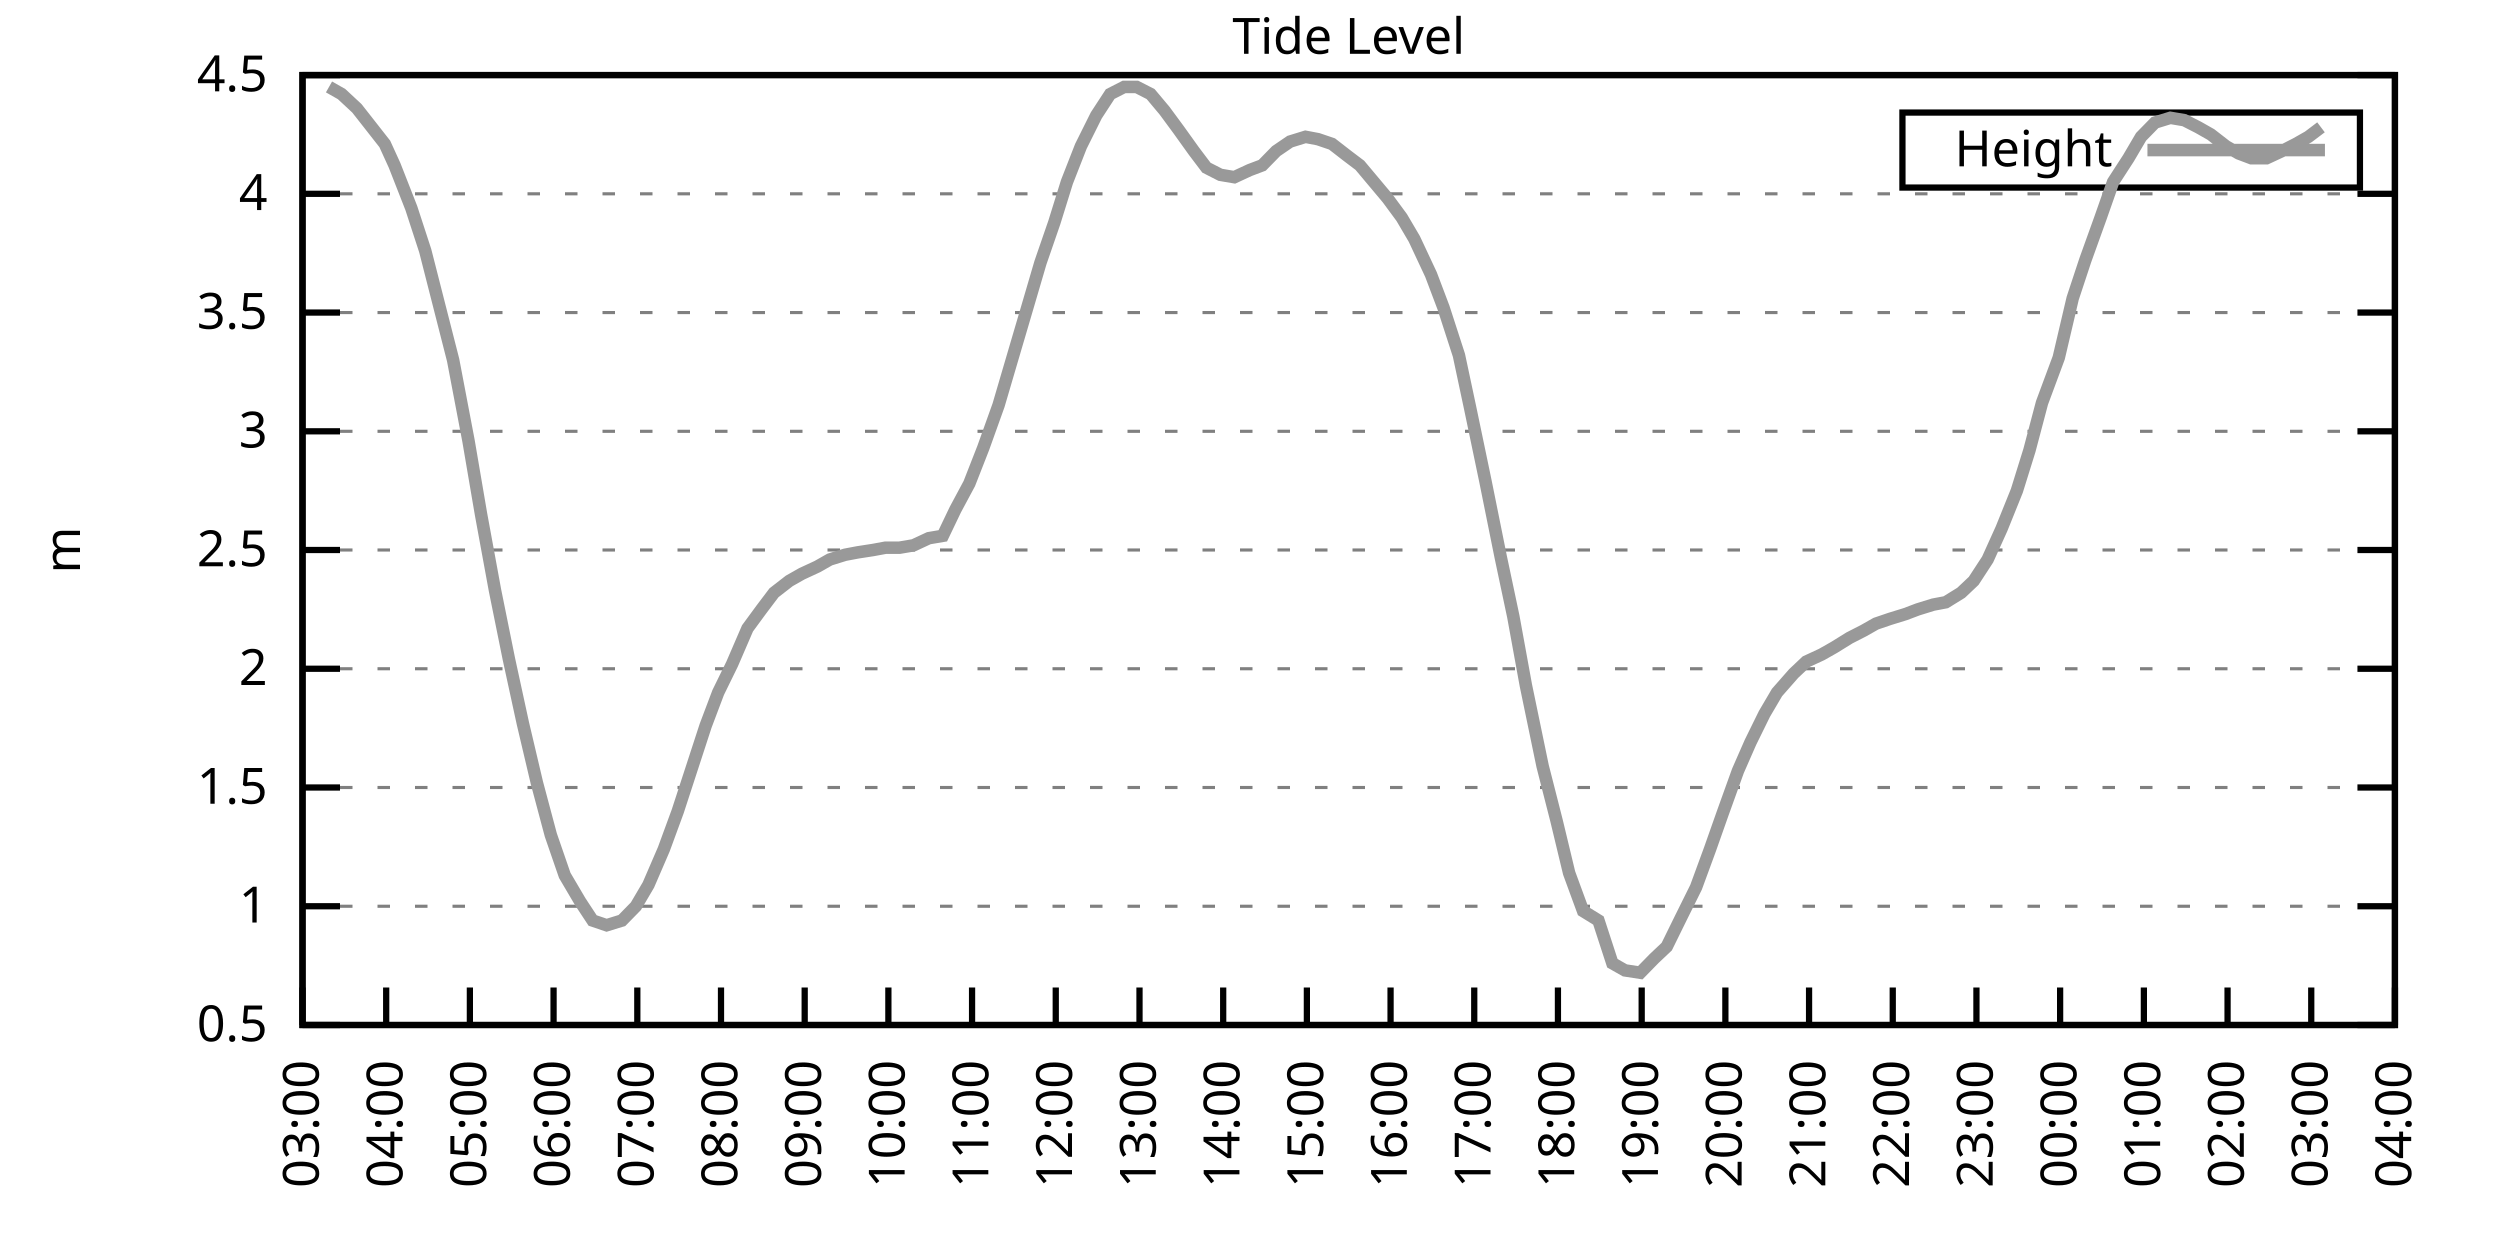
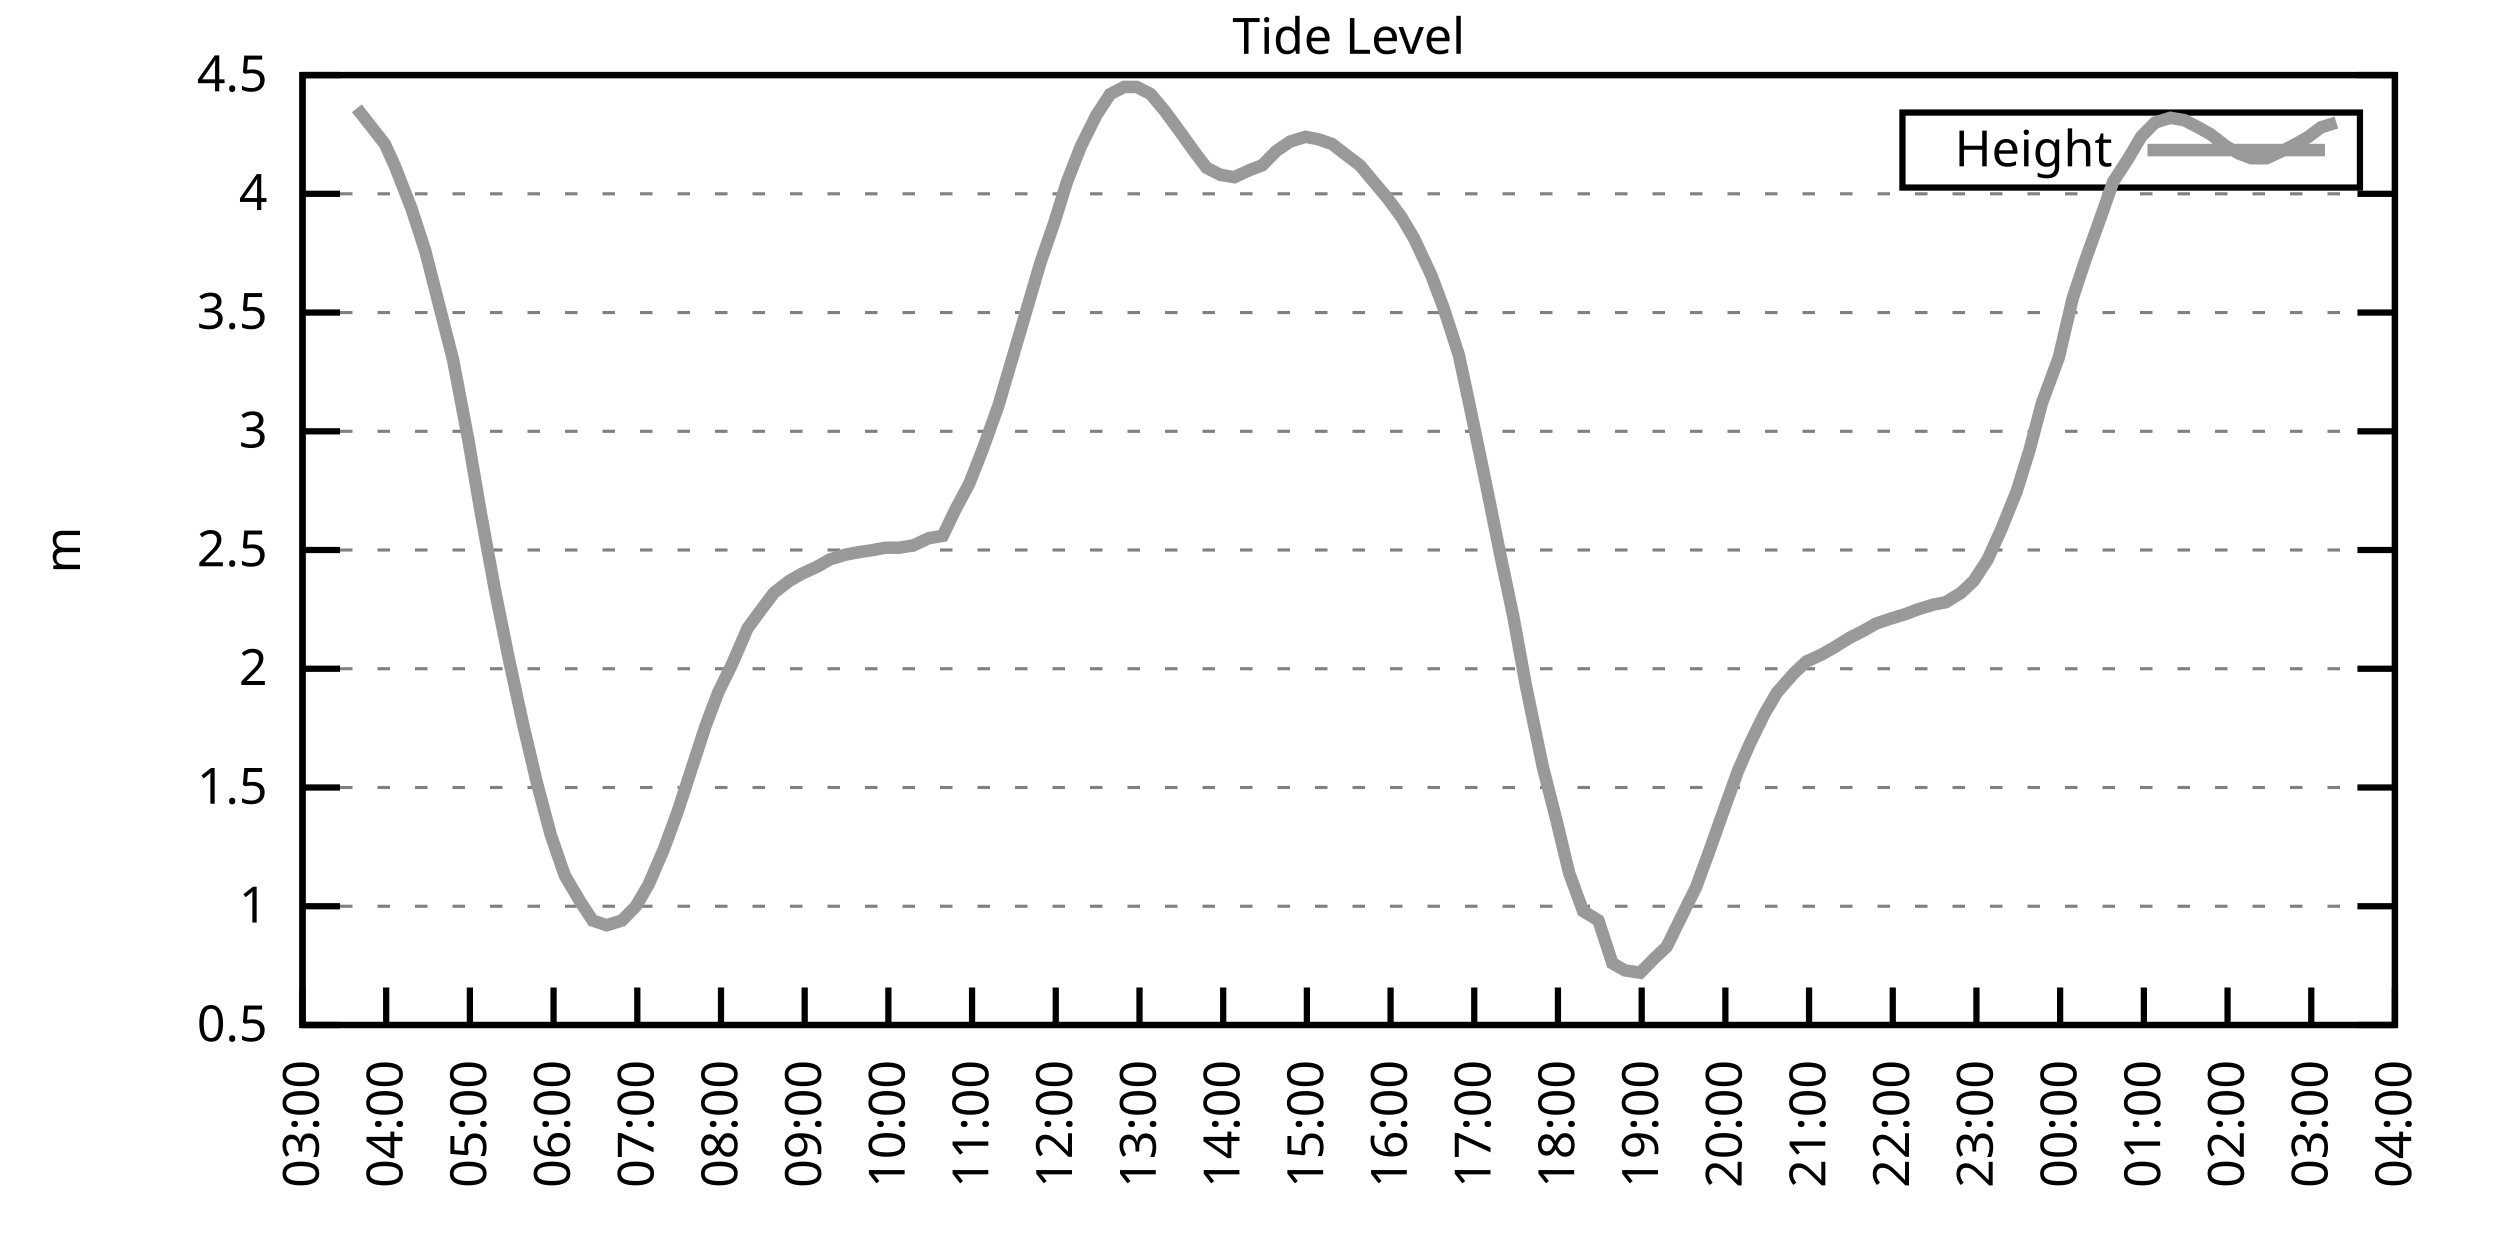
<svg xmlns="http://www.w3.org/2000/svg" xmlns:xlink="http://www.w3.org/1999/xlink" width="400" height="200" viewBox="0 0 400 200">
  <g id="gnuplot_canvas">
    <rect x="0" y="0" width="400" height="200" fill="none" />
    <defs>
      <circle id="gpDot" r="0.5" stroke-width="0.5" stroke="currentColor" />
      <path id="gpPt0" stroke-width="0.333" stroke="currentColor" d="M-1,0 h2 M0,-1 v2" />
      <path id="gpPt1" stroke-width="0.333" stroke="currentColor" d="M-1,-1 L1,1 M1,-1 L-1,1" />
      <path id="gpPt2" stroke-width="0.333" stroke="currentColor" d="M-1,0 L1,0 M0,-1 L0,1 M-1,-1 L1,1 M-1,1 L1,-1" />
      <rect id="gpPt3" stroke-width="0.333" stroke="currentColor" x="-1" y="-1" width="2" height="2" />
      <rect id="gpPt4" stroke-width="0.333" stroke="currentColor" fill="currentColor" x="-1" y="-1" width="2" height="2" />
      <circle id="gpPt5" stroke-width="0.333" stroke="currentColor" cx="0" cy="0" r="1" />
      <use xlink:href="#gpPt5" id="gpPt6" fill="currentColor" stroke="none" />
      <path id="gpPt7" stroke-width="0.333" stroke="currentColor" d="M0,-1.33 L-1.33,0.67 L1.33,0.67 z" />
      <use xlink:href="#gpPt7" id="gpPt8" fill="currentColor" stroke="none" />
      <use xlink:href="#gpPt7" id="gpPt9" stroke="currentColor" transform="rotate(180)" />
      <use xlink:href="#gpPt9" id="gpPt10" fill="currentColor" stroke="none" />
      <use xlink:href="#gpPt3" id="gpPt11" stroke="currentColor" transform="rotate(45)" />
      <use xlink:href="#gpPt11" id="gpPt12" fill="currentColor" stroke="none" />
      <path id="gpPt13" stroke-width="0.333" stroke="currentColor" d="M0,1.330 L1.265,0.411 L0.782,-1.067 L-0.782,-1.076 L-1.265,0.411 z" />
      <use xlink:href="#gpPt13" id="gpPt14" fill="currentColor" stroke="none" />
      <filter id="textbox" filterUnits="objectBoundingBox" x="0" y="0" height="1" width="1">
        <feFlood flood-color="white" flood-opacity="1" result="bgnd" />
        <feComposite in="SourceGraphic" in2="bgnd" operator="atop" />
      </filter>
      <filter id="greybox" filterUnits="objectBoundingBox" x="0" y="0" height="1" width="1">
        <feFlood flood-color="lightgrey" flood-opacity="1" result="grey" />
        <feComposite in="SourceGraphic" in2="grey" operator="atop" />
      </filter>
    </defs>
    <g fill="none" color="white" stroke="currentColor" stroke-width="1.00" stroke-linecap="butt" stroke-linejoin="miter">
</g>
    <g fill="none" color="black" stroke="currentColor" stroke-width="1.00" stroke-linecap="butt" stroke-linejoin="miter">
      <g stroke="none" shape-rendering="crispEdges">
        <polygon fill="rgb(255, 255, 255)" points="48.40,164.00 383.18,164.00 383.18,12.02 48.40,12.02 " />
      </g>
    </g>
    <g fill="none" color="black" stroke="currentColor" stroke-width="1.00" stroke-linecap="butt" stroke-linejoin="miter">
</g>
    <g fill="none" color="black" stroke="black" stroke-width="0.50" stroke-linecap="butt" stroke-linejoin="miter">
</g>
    <g fill="none" color="gray" stroke="currentColor" stroke-width="0.50" stroke-linecap="butt" stroke-linejoin="miter">
      <path stroke="gray" stroke-dasharray="2,4" class="gridline" d="M48.40,164.00 L383.19,164.00  " />
    </g>
    <g fill="none" color="gray" stroke="gray" stroke-width="1.00" stroke-linecap="butt" stroke-linejoin="miter">
</g>
    <g fill="none" color="black" stroke="currentColor" stroke-width="1.00" stroke-linecap="butt" stroke-linejoin="miter">
      <path stroke="black" d="M48.40,164.00 L54.40,164.00 M383.19,164.00 L377.19,164.00  " />
      <g transform="translate(42.80,166.60)" stroke="none" fill="black" font-family="Sans" font-size="8.00" text-anchor="end">
        <text>
          <tspan font-family="Sans"> 0.5</tspan>
        </text>
      </g>
    </g>
    <g fill="none" color="black" stroke="currentColor" stroke-width="1.00" stroke-linecap="butt" stroke-linejoin="miter">
</g>
    <g fill="none" color="black" stroke="black" stroke-width="0.50" stroke-linecap="butt" stroke-linejoin="miter">
</g>
    <g fill="none" color="gray" stroke="currentColor" stroke-width="0.50" stroke-linecap="butt" stroke-linejoin="miter">
      <path stroke="gray" stroke-dasharray="2,4" class="gridline" d="M48.40,145.00 L383.19,145.00  " />
    </g>
    <g fill="none" color="gray" stroke="gray" stroke-width="1.00" stroke-linecap="butt" stroke-linejoin="miter">
</g>
    <g fill="none" color="black" stroke="currentColor" stroke-width="1.00" stroke-linecap="butt" stroke-linejoin="miter">
      <path stroke="black" d="M48.40,145.00 L54.40,145.00 M383.19,145.00 L377.19,145.00  " />
      <g transform="translate(42.80,147.60)" stroke="none" fill="black" font-family="Sans" font-size="8.00" text-anchor="end">
        <text>
          <tspan font-family="Sans"> 1</tspan>
        </text>
      </g>
    </g>
    <g fill="none" color="black" stroke="currentColor" stroke-width="1.00" stroke-linecap="butt" stroke-linejoin="miter">
</g>
    <g fill="none" color="black" stroke="black" stroke-width="0.50" stroke-linecap="butt" stroke-linejoin="miter">
</g>
    <g fill="none" color="gray" stroke="currentColor" stroke-width="0.50" stroke-linecap="butt" stroke-linejoin="miter">
      <path stroke="gray" stroke-dasharray="2,4" class="gridline" d="M48.40,126.00 L383.19,126.00  " />
    </g>
    <g fill="none" color="gray" stroke="gray" stroke-width="1.00" stroke-linecap="butt" stroke-linejoin="miter">
</g>
    <g fill="none" color="black" stroke="currentColor" stroke-width="1.00" stroke-linecap="butt" stroke-linejoin="miter">
      <path stroke="black" d="M48.40,126.00 L54.40,126.00 M383.19,126.00 L377.19,126.00  " />
      <g transform="translate(42.80,128.60)" stroke="none" fill="black" font-family="Sans" font-size="8.00" text-anchor="end">
        <text>
          <tspan font-family="Sans"> 1.5</tspan>
        </text>
      </g>
    </g>
    <g fill="none" color="black" stroke="currentColor" stroke-width="1.00" stroke-linecap="butt" stroke-linejoin="miter">
</g>
    <g fill="none" color="black" stroke="black" stroke-width="0.50" stroke-linecap="butt" stroke-linejoin="miter">
</g>
    <g fill="none" color="gray" stroke="currentColor" stroke-width="0.50" stroke-linecap="butt" stroke-linejoin="miter">
      <path stroke="gray" stroke-dasharray="2,4" class="gridline" d="M48.40,107.00 L383.19,107.00  " />
    </g>
    <g fill="none" color="gray" stroke="gray" stroke-width="1.00" stroke-linecap="butt" stroke-linejoin="miter">
</g>
    <g fill="none" color="black" stroke="currentColor" stroke-width="1.00" stroke-linecap="butt" stroke-linejoin="miter">
      <path stroke="black" d="M48.40,107.00 L54.40,107.00 M383.19,107.00 L377.19,107.00  " />
      <g transform="translate(42.80,109.60)" stroke="none" fill="black" font-family="Sans" font-size="8.00" text-anchor="end">
        <text>
          <tspan font-family="Sans"> 2</tspan>
        </text>
      </g>
    </g>
    <g fill="none" color="black" stroke="currentColor" stroke-width="1.00" stroke-linecap="butt" stroke-linejoin="miter">
</g>
    <g fill="none" color="black" stroke="black" stroke-width="0.50" stroke-linecap="butt" stroke-linejoin="miter">
</g>
    <g fill="none" color="gray" stroke="currentColor" stroke-width="0.50" stroke-linecap="butt" stroke-linejoin="miter">
      <path stroke="gray" stroke-dasharray="2,4" class="gridline" d="M48.40,88.00 L383.19,88.00  " />
    </g>
    <g fill="none" color="gray" stroke="gray" stroke-width="1.00" stroke-linecap="butt" stroke-linejoin="miter">
</g>
    <g fill="none" color="black" stroke="currentColor" stroke-width="1.00" stroke-linecap="butt" stroke-linejoin="miter">
      <path stroke="black" d="M48.40,88.00 L54.40,88.00 M383.19,88.00 L377.19,88.00  " />
      <g transform="translate(42.80,90.60)" stroke="none" fill="black" font-family="Sans" font-size="8.00" text-anchor="end">
        <text>
          <tspan font-family="Sans"> 2.5</tspan>
        </text>
      </g>
    </g>
    <g fill="none" color="black" stroke="currentColor" stroke-width="1.00" stroke-linecap="butt" stroke-linejoin="miter">
</g>
    <g fill="none" color="black" stroke="black" stroke-width="0.50" stroke-linecap="butt" stroke-linejoin="miter">
</g>
    <g fill="none" color="gray" stroke="currentColor" stroke-width="0.50" stroke-linecap="butt" stroke-linejoin="miter">
      <path stroke="gray" stroke-dasharray="2,4" class="gridline" d="M48.40,69.01 L383.19,69.01  " />
    </g>
    <g fill="none" color="gray" stroke="gray" stroke-width="1.00" stroke-linecap="butt" stroke-linejoin="miter">
</g>
    <g fill="none" color="black" stroke="currentColor" stroke-width="1.00" stroke-linecap="butt" stroke-linejoin="miter">
      <path stroke="black" d="M48.40,69.01 L54.40,69.01 M383.19,69.01 L377.19,69.01  " />
      <g transform="translate(42.80,71.61)" stroke="none" fill="black" font-family="Sans" font-size="8.00" text-anchor="end">
        <text>
          <tspan font-family="Sans"> 3</tspan>
        </text>
      </g>
    </g>
    <g fill="none" color="black" stroke="currentColor" stroke-width="1.00" stroke-linecap="butt" stroke-linejoin="miter">
</g>
    <g fill="none" color="black" stroke="black" stroke-width="0.50" stroke-linecap="butt" stroke-linejoin="miter">
</g>
    <g fill="none" color="gray" stroke="currentColor" stroke-width="0.50" stroke-linecap="butt" stroke-linejoin="miter">
      <path stroke="gray" stroke-dasharray="2,4" class="gridline" d="M48.40,50.01 L383.19,50.01  " />
    </g>
    <g fill="none" color="gray" stroke="gray" stroke-width="1.00" stroke-linecap="butt" stroke-linejoin="miter">
</g>
    <g fill="none" color="black" stroke="currentColor" stroke-width="1.00" stroke-linecap="butt" stroke-linejoin="miter">
      <path stroke="black" d="M48.40,50.01 L54.40,50.01 M383.19,50.01 L377.19,50.01  " />
      <g transform="translate(42.80,52.61)" stroke="none" fill="black" font-family="Sans" font-size="8.00" text-anchor="end">
        <text>
          <tspan font-family="Sans"> 3.5</tspan>
        </text>
      </g>
    </g>
    <g fill="none" color="black" stroke="currentColor" stroke-width="1.00" stroke-linecap="butt" stroke-linejoin="miter">
</g>
    <g fill="none" color="black" stroke="black" stroke-width="0.50" stroke-linecap="butt" stroke-linejoin="miter">
</g>
    <g fill="none" color="gray" stroke="currentColor" stroke-width="0.50" stroke-linecap="butt" stroke-linejoin="miter">
      <path stroke="gray" stroke-dasharray="2,4" class="gridline" d="M48.40,31.01 L383.19,31.01  " />
    </g>
    <g fill="none" color="gray" stroke="gray" stroke-width="1.00" stroke-linecap="butt" stroke-linejoin="miter">
</g>
    <g fill="none" color="black" stroke="currentColor" stroke-width="1.00" stroke-linecap="butt" stroke-linejoin="miter">
      <path stroke="black" d="M48.40,31.01 L54.40,31.01 M383.19,31.01 L377.19,31.01  " />
      <g transform="translate(42.80,33.61)" stroke="none" fill="black" font-family="Sans" font-size="8.00" text-anchor="end">
        <text>
          <tspan font-family="Sans"> 4</tspan>
        </text>
      </g>
    </g>
    <g fill="none" color="black" stroke="currentColor" stroke-width="1.00" stroke-linecap="butt" stroke-linejoin="miter">
</g>
    <g fill="none" color="black" stroke="black" stroke-width="0.50" stroke-linecap="butt" stroke-linejoin="miter">
</g>
    <g fill="none" color="gray" stroke="currentColor" stroke-width="0.50" stroke-linecap="butt" stroke-linejoin="miter">
      <path stroke="gray" stroke-dasharray="2,4" class="gridline" d="M48.40,12.01 L383.19,12.01  " />
    </g>
    <g fill="none" color="gray" stroke="gray" stroke-width="1.00" stroke-linecap="butt" stroke-linejoin="miter">
</g>
    <g fill="none" color="black" stroke="currentColor" stroke-width="1.00" stroke-linecap="butt" stroke-linejoin="miter">
      <path stroke="black" d="M48.40,12.01 L54.40,12.01 M383.19,12.01 L377.19,12.01  " />
      <g transform="translate(42.80,14.61)" stroke="none" fill="black" font-family="Sans" font-size="8.00" text-anchor="end">
        <text>
          <tspan font-family="Sans"> 4.5</tspan>
        </text>
      </g>
    </g>
    <g fill="none" color="black" stroke="currentColor" stroke-width="1.00" stroke-linecap="butt" stroke-linejoin="miter">
      <path stroke="black" d="M48.40,164.00 L48.40,158.00  " />
      <g transform="translate(51.00,169.60) rotate(270.00)" stroke="none" fill="black" font-family="Sans" font-size="8.00" text-anchor="end">
        <text>
          <tspan font-family="Sans">03:00</tspan>
        </text>
      </g>
    </g>
    <g fill="none" color="black" stroke="currentColor" stroke-width="1.00" stroke-linecap="butt" stroke-linejoin="miter">
      <path stroke="black" d="M61.79,164.00 L61.79,158.00  " />
      <g transform="translate(64.39,169.60) rotate(270.00)" stroke="none" fill="black" font-family="Sans" font-size="8.00" text-anchor="end">
        <text>
          <tspan font-family="Sans">04:00</tspan>
        </text>
      </g>
    </g>
    <g fill="none" color="black" stroke="currentColor" stroke-width="1.00" stroke-linecap="butt" stroke-linejoin="miter">
      <path stroke="black" d="M75.18,164.00 L75.18,158.00  " />
      <g transform="translate(77.78,169.60) rotate(270.00)" stroke="none" fill="black" font-family="Sans" font-size="8.00" text-anchor="end">
        <text>
          <tspan font-family="Sans">05:00</tspan>
        </text>
      </g>
    </g>
    <g fill="none" color="black" stroke="currentColor" stroke-width="1.00" stroke-linecap="butt" stroke-linejoin="miter">
      <path stroke="black" d="M88.57,164.00 L88.57,158.00  " />
      <g transform="translate(91.17,169.60) rotate(270.00)" stroke="none" fill="black" font-family="Sans" font-size="8.00" text-anchor="end">
        <text>
          <tspan font-family="Sans">06:00</tspan>
        </text>
      </g>
    </g>
    <g fill="none" color="black" stroke="currentColor" stroke-width="1.00" stroke-linecap="butt" stroke-linejoin="miter">
      <path stroke="black" d="M101.97,164.00 L101.97,158.00  " />
      <g transform="translate(104.57,169.60) rotate(270.00)" stroke="none" fill="black" font-family="Sans" font-size="8.00" text-anchor="end">
        <text>
          <tspan font-family="Sans">07:00</tspan>
        </text>
      </g>
    </g>
    <g fill="none" color="black" stroke="currentColor" stroke-width="1.00" stroke-linecap="butt" stroke-linejoin="miter">
      <path stroke="black" d="M115.36,164.00 L115.36,158.00  " />
      <g transform="translate(117.96,169.60) rotate(270.00)" stroke="none" fill="black" font-family="Sans" font-size="8.00" text-anchor="end">
        <text>
          <tspan font-family="Sans">08:00</tspan>
        </text>
      </g>
    </g>
    <g fill="none" color="black" stroke="currentColor" stroke-width="1.00" stroke-linecap="butt" stroke-linejoin="miter">
      <path stroke="black" d="M128.75,164.00 L128.75,158.00  " />
      <g transform="translate(131.35,169.60) rotate(270.00)" stroke="none" fill="black" font-family="Sans" font-size="8.00" text-anchor="end">
        <text>
          <tspan font-family="Sans">09:00</tspan>
        </text>
      </g>
    </g>
    <g fill="none" color="black" stroke="currentColor" stroke-width="1.00" stroke-linecap="butt" stroke-linejoin="miter">
      <path stroke="black" d="M142.14,164.00 L142.14,158.00  " />
      <g transform="translate(144.74,169.60) rotate(270.00)" stroke="none" fill="black" font-family="Sans" font-size="8.00" text-anchor="end">
        <text>
          <tspan font-family="Sans">10:00</tspan>
        </text>
      </g>
    </g>
    <g fill="none" color="black" stroke="currentColor" stroke-width="1.00" stroke-linecap="butt" stroke-linejoin="miter">
      <path stroke="black" d="M155.53,164.00 L155.53,158.00  " />
      <g transform="translate(158.13,169.60) rotate(270.00)" stroke="none" fill="black" font-family="Sans" font-size="8.00" text-anchor="end">
        <text>
          <tspan font-family="Sans">11:00</tspan>
        </text>
      </g>
    </g>
    <g fill="none" color="black" stroke="currentColor" stroke-width="1.00" stroke-linecap="butt" stroke-linejoin="miter">
      <path stroke="black" d="M168.92,164.00 L168.92,158.00  " />
      <g transform="translate(171.52,169.60) rotate(270.00)" stroke="none" fill="black" font-family="Sans" font-size="8.00" text-anchor="end">
        <text>
          <tspan font-family="Sans">12:00</tspan>
        </text>
      </g>
    </g>
    <g fill="none" color="black" stroke="currentColor" stroke-width="1.00" stroke-linecap="butt" stroke-linejoin="miter">
      <path stroke="black" d="M182.32,164.00 L182.32,158.00  " />
      <g transform="translate(184.92,169.60) rotate(270.00)" stroke="none" fill="black" font-family="Sans" font-size="8.00" text-anchor="end">
        <text>
          <tspan font-family="Sans">13:00</tspan>
        </text>
      </g>
    </g>
    <g fill="none" color="black" stroke="currentColor" stroke-width="1.00" stroke-linecap="butt" stroke-linejoin="miter">
      <path stroke="black" d="M195.71,164.00 L195.71,158.00  " />
      <g transform="translate(198.31,169.60) rotate(270.00)" stroke="none" fill="black" font-family="Sans" font-size="8.00" text-anchor="end">
        <text>
          <tspan font-family="Sans">14:00</tspan>
        </text>
      </g>
    </g>
    <g fill="none" color="black" stroke="currentColor" stroke-width="1.00" stroke-linecap="butt" stroke-linejoin="miter">
      <path stroke="black" d="M209.10,164.00 L209.10,158.00  " />
      <g transform="translate(211.70,169.60) rotate(270.00)" stroke="none" fill="black" font-family="Sans" font-size="8.00" text-anchor="end">
        <text>
          <tspan font-family="Sans">15:00</tspan>
        </text>
      </g>
    </g>
    <g fill="none" color="black" stroke="currentColor" stroke-width="1.00" stroke-linecap="butt" stroke-linejoin="miter">
      <path stroke="black" d="M222.49,164.00 L222.49,158.00  " />
      <g transform="translate(225.09,169.60) rotate(270.00)" stroke="none" fill="black" font-family="Sans" font-size="8.00" text-anchor="end">
        <text>
          <tspan font-family="Sans">16:00</tspan>
        </text>
      </g>
    </g>
    <g fill="none" color="black" stroke="currentColor" stroke-width="1.00" stroke-linecap="butt" stroke-linejoin="miter">
      <path stroke="black" d="M235.88,164.00 L235.88,158.00  " />
      <g transform="translate(238.48,169.60) rotate(270.00)" stroke="none" fill="black" font-family="Sans" font-size="8.00" text-anchor="end">
        <text>
          <tspan font-family="Sans">17:00</tspan>
        </text>
      </g>
    </g>
    <g fill="none" color="black" stroke="currentColor" stroke-width="1.00" stroke-linecap="butt" stroke-linejoin="miter">
      <path stroke="black" d="M249.27,164.00 L249.27,158.00  " />
      <g transform="translate(251.87,169.60) rotate(270.00)" stroke="none" fill="black" font-family="Sans" font-size="8.00" text-anchor="end">
        <text>
          <tspan font-family="Sans">18:00</tspan>
        </text>
      </g>
    </g>
    <g fill="none" color="black" stroke="currentColor" stroke-width="1.00" stroke-linecap="butt" stroke-linejoin="miter">
      <path stroke="black" d="M262.67,164.00 L262.67,158.00  " />
      <g transform="translate(265.27,169.60) rotate(270.00)" stroke="none" fill="black" font-family="Sans" font-size="8.00" text-anchor="end">
        <text>
          <tspan font-family="Sans">19:00</tspan>
        </text>
      </g>
    </g>
    <g fill="none" color="black" stroke="currentColor" stroke-width="1.00" stroke-linecap="butt" stroke-linejoin="miter">
      <path stroke="black" d="M276.06,164.00 L276.06,158.00  " />
      <g transform="translate(278.66,169.60) rotate(270.00)" stroke="none" fill="black" font-family="Sans" font-size="8.00" text-anchor="end">
        <text>
          <tspan font-family="Sans">20:00</tspan>
        </text>
      </g>
    </g>
    <g fill="none" color="black" stroke="currentColor" stroke-width="1.00" stroke-linecap="butt" stroke-linejoin="miter">
      <path stroke="black" d="M289.45,164.00 L289.45,158.00  " />
      <g transform="translate(292.05,169.60) rotate(270.00)" stroke="none" fill="black" font-family="Sans" font-size="8.00" text-anchor="end">
        <text>
          <tspan font-family="Sans">21:00</tspan>
        </text>
      </g>
    </g>
    <g fill="none" color="black" stroke="currentColor" stroke-width="1.00" stroke-linecap="butt" stroke-linejoin="miter">
      <path stroke="black" d="M302.84,164.00 L302.84,158.00  " />
      <g transform="translate(305.44,169.60) rotate(270.00)" stroke="none" fill="black" font-family="Sans" font-size="8.00" text-anchor="end">
        <text>
          <tspan font-family="Sans">22:00</tspan>
        </text>
      </g>
    </g>
    <g fill="none" color="black" stroke="currentColor" stroke-width="1.00" stroke-linecap="butt" stroke-linejoin="miter">
      <path stroke="black" d="M316.23,164.00 L316.23,158.00  " />
      <g transform="translate(318.83,169.60) rotate(270.00)" stroke="none" fill="black" font-family="Sans" font-size="8.00" text-anchor="end">
        <text>
          <tspan font-family="Sans">23:00</tspan>
        </text>
      </g>
    </g>
    <g fill="none" color="black" stroke="currentColor" stroke-width="1.00" stroke-linecap="butt" stroke-linejoin="miter">
      <path stroke="black" d="M329.62,164.00 L329.62,158.00  " />
      <g transform="translate(332.22,169.60) rotate(270.00)" stroke="none" fill="black" font-family="Sans" font-size="8.00" text-anchor="end">
        <text>
          <tspan font-family="Sans">00:00</tspan>
        </text>
      </g>
    </g>
    <g fill="none" color="black" stroke="currentColor" stroke-width="1.00" stroke-linecap="butt" stroke-linejoin="miter">
      <path stroke="black" d="M343.02,164.00 L343.02,158.00  " />
      <g transform="translate(345.62,169.60) rotate(270.00)" stroke="none" fill="black" font-family="Sans" font-size="8.00" text-anchor="end">
        <text>
          <tspan font-family="Sans">01:00</tspan>
        </text>
      </g>
    </g>
    <g fill="none" color="black" stroke="currentColor" stroke-width="1.00" stroke-linecap="butt" stroke-linejoin="miter">
      <path stroke="black" d="M356.41,164.00 L356.41,158.00  " />
      <g transform="translate(359.01,169.60) rotate(270.00)" stroke="none" fill="black" font-family="Sans" font-size="8.00" text-anchor="end">
        <text>
          <tspan font-family="Sans">02:00</tspan>
        </text>
      </g>
    </g>
    <g fill="none" color="black" stroke="currentColor" stroke-width="1.00" stroke-linecap="butt" stroke-linejoin="miter">
      <path stroke="black" d="M369.80,164.00 L369.80,158.00  " />
      <g transform="translate(372.40,169.60) rotate(270.00)" stroke="none" fill="black" font-family="Sans" font-size="8.00" text-anchor="end">
        <text>
          <tspan font-family="Sans">03:00</tspan>
        </text>
      </g>
    </g>
    <g fill="none" color="black" stroke="currentColor" stroke-width="1.00" stroke-linecap="butt" stroke-linejoin="miter">
      <path stroke="black" d="M383.19,164.00 L383.19,158.00  " />
      <g transform="translate(385.79,169.60) rotate(270.00)" stroke="none" fill="black" font-family="Sans" font-size="8.00" text-anchor="end">
        <text>
          <tspan font-family="Sans">04:00</tspan>
        </text>
      </g>
    </g>
    <g fill="none" color="black" stroke="currentColor" stroke-width="1.00" stroke-linecap="butt" stroke-linejoin="miter">
</g>
    <g fill="none" color="black" stroke="currentColor" stroke-width="1.00" stroke-linecap="butt" stroke-linejoin="miter">
      <path stroke="black" d="M48.40,12.01 L48.40,164.00 L383.19,164.00 L383.19,12.01 L48.40,12.01 Z  " />
    </g>
    <g fill="none" color="black" stroke="currentColor" stroke-width="1.00" stroke-linecap="butt" stroke-linejoin="miter">
</g>
    <g fill="none" color="black" stroke="currentColor" stroke-width="1.00" stroke-linecap="butt" stroke-linejoin="miter">
      <path stroke="black" d="M304.39,30.01 L304.39,18.01 L377.59,18.01 L377.59,30.01 L304.39,30.01 Z  " />
    </g>
    <g id="Tide_level_plot_1">
      <g fill="none" color="white" stroke="black" stroke-width="2.00" stroke-linecap="butt" stroke-linejoin="miter">
</g>
      <g fill="none" color="black" stroke="currentColor" stroke-width="2.00" stroke-linecap="butt" stroke-linejoin="miter">
        <g transform="translate(337.99,26.61)" stroke="none" fill="black" font-family="Sans" font-size="8.00" text-anchor="end">
          <text>
            <tspan font-family="Sans">Height</tspan>
          </text>
        </g>
      </g>
      <g fill="none" color="black" stroke="currentColor" stroke-width="2.00" stroke-linecap="butt" stroke-linejoin="miter">
-         <path stroke="rgb(153, 153, 153)" d="M343.59,24.01 L371.99,24.01 M52.64,13.91 L54.65,15.05 L57.10,17.33 L58.89,19.61 L61.57,23.03 L63.13,26.45   L65.81,33.29 L68.04,40.13 L70.27,48.87 L72.50,57.61 L74.96,70.53 L76.97,82.31 L79.20,94.46 L81.43,105.48   L83.66,115.74 L85.90,125.24 L88.13,133.60 L90.36,140.06 L92.82,144.24 L94.82,147.28 L97.06,148.04 L99.51,147.28   L101.74,145.00 L103.75,141.58 L106.21,135.88 L108.44,129.80 L110.67,122.96 L112.90,116.12 L114.91,110.80 L117.14,106.24   L119.60,100.54 L121.83,97.50 L123.84,94.84 L126.29,92.94 L128.30,91.80 L130.76,90.66 L132.77,89.52 L135.22,88.76   L137.23,88.38 L139.69,88.00 L141.69,87.63 L143.93,87.63 L146.16,87.25 L148.61,86.11 L150.85,85.73 L152.85,81.55   L155.09,77.37 L157.32,71.67 L159.77,64.83 L161.78,57.99 L164.24,49.63 L166.47,42.03 L168.70,35.57 L170.71,29.11   L172.94,23.41 L175.40,18.47 L177.63,15.05 L179.86,13.91 L181.87,13.91 L184.10,15.05 L186.33,17.71 L188.57,20.75   L191.02,24.17 L193.03,26.83 L195.26,27.97 L197.49,28.35 L199.95,27.21 L201.96,26.45 L204.19,24.17 L206.42,22.65   L208.88,21.89 L210.88,22.27 L213.12,23.03 L215.57,24.93 L217.58,26.45 L219.81,29.11 L222.04,31.77 L224.28,34.81   L226.29,38.23 L228.96,43.93 L230.97,49.25 L233.43,56.85 L235.21,65.21 L237.67,76.99 L240.12,89.14 L242.13,98.64   L244.14,109.66 L246.82,122.58 L249.05,131.32 L251.06,139.68 L253.29,145.76 L255.75,147.28 L257.98,154.12 L259.99,155.26   L262.44,155.64 L264.67,153.36 L266.68,151.46 L268.92,146.90 L271.37,141.96 L273.60,135.88 L275.61,130.18 L278.07,123.34   L280.07,118.78 L282.31,114.22 L284.32,110.80 L286.99,107.76 L289.00,105.86 L291.46,104.72 L293.47,103.58 L295.92,102.06   L298.15,100.92 L300.16,99.78 L302.39,99.02 L304.85,98.26 L306.86,97.50 L309.31,96.74 L311.32,96.36 L313.78,94.84   L315.79,92.94 L318.02,89.52 L320.25,84.59 L322.70,78.51 L324.71,72.05 L326.72,64.45 L329.40,57.23 L331.63,47.73   L333.64,41.65 L336.10,34.81 L338.10,29.11 L340.56,25.31 L342.57,21.89 L344.80,19.61 L347.26,18.85 L349.49,19.23   L351.72,20.37 L353.73,21.51 L356.18,23.41 L358.19,24.55 L360.20,25.31 L362.66,25.31 L365.11,24.17 L367.34,23.03   L369.35,21.89 L371.36,20.37  " />
+         <path stroke="rgb(153, 153, 153)" d="M343.59,24.01 L371.99,24.01 M57.10,17.33 L58.89,19.61 L61.57,23.03 L63.13,26.45 L65.81,33.29 L68.04,40.13   L70.27,48.87 L72.50,57.61 L74.96,70.53 L76.97,82.31 L79.20,94.46 L81.43,105.48 L83.66,115.74 L85.90,125.24   L88.13,133.60 L90.36,140.06 L92.82,144.24 L94.82,147.28 L97.06,148.04 L99.51,147.28 L101.74,145.00 L103.75,141.58   L106.21,135.88 L108.44,129.80 L110.67,122.96 L112.90,116.12 L114.91,110.80 L117.14,106.24 L119.60,100.54 L121.83,97.50   L123.84,94.84 L126.29,92.94 L128.30,91.80 L130.76,90.66 L132.77,89.52 L135.22,88.76 L137.23,88.38 L139.69,88.00   L141.69,87.63 L143.93,87.63 L146.16,87.25 L148.61,86.11 L150.85,85.73 L152.85,81.55 L155.09,77.37 L157.32,71.67   L159.77,64.83 L161.78,57.99 L164.24,49.63 L166.47,42.03 L168.70,35.57 L170.71,29.11 L172.94,23.41 L175.40,18.47   L177.63,15.05 L179.86,13.91 L181.87,13.91 L184.10,15.05 L186.33,17.71 L188.57,20.75 L191.02,24.17 L193.03,26.83   L195.26,27.97 L197.49,28.35 L199.95,27.21 L201.96,26.45 L204.19,24.17 L206.42,22.65 L208.88,21.89 L210.88,22.27   L213.12,23.03 L215.57,24.93 L217.58,26.45 L219.81,29.11 L222.04,31.77 L224.28,34.81 L226.29,38.23 L228.96,43.93   L230.97,49.25 L233.43,56.85 L235.21,65.21 L237.67,76.99 L240.12,89.14 L242.13,98.64 L244.14,109.66 L246.82,122.58   L249.05,131.32 L251.06,139.68 L253.29,145.76 L255.75,147.28 L257.98,154.12 L259.99,155.26 L262.44,155.64 L264.67,153.36   L266.68,151.46 L268.92,146.90 L271.37,141.96 L273.60,135.88 L275.61,130.18 L278.07,123.34 L280.07,118.78 L282.31,114.22   L284.32,110.80 L286.99,107.76 L289.00,105.86 L291.46,104.72 L293.47,103.58 L295.92,102.06 L298.15,100.92 L300.16,99.78   L302.39,99.02 L304.85,98.26 L306.86,97.50 L309.31,96.74 L311.32,96.36 L313.78,94.84 L315.79,92.94 L318.02,89.52   L320.25,84.59 L322.70,78.51 L324.71,72.05 L326.72,64.45 L329.40,57.23 L331.63,47.73 L333.64,41.65 L336.10,34.81   L338.10,29.11 L340.56,25.31 L342.57,21.89 L344.80,19.61 L347.26,18.85 L349.49,19.23 L351.72,20.37 L353.73,21.51   L356.18,23.41 L358.19,24.55 L360.20,25.31 L362.66,25.31 L365.11,24.17 L367.34,23.03 L369.35,21.89 L371.36,20.37   L373.82,19.61  " />
      </g>
    </g>
    <g fill="none" color="black" stroke="currentColor" stroke-width="2.00" stroke-linecap="butt" stroke-linejoin="miter">
</g>
    <g fill="none" color="black" stroke="black" stroke-width="1.00" stroke-linecap="butt" stroke-linejoin="miter">
</g>
    <g fill="none" color="black" stroke="currentColor" stroke-width="1.00" stroke-linecap="butt" stroke-linejoin="miter">
      <path stroke="black" d="M48.40,12.01 L48.40,164.00 L383.19,164.00 L383.19,12.01 L48.40,12.01 Z  " />
      <g transform="translate(12.80,88.01) rotate(270.00)" stroke="none" fill="black" font-family="Sans" font-size="8.00" text-anchor="middle">
        <text>
          <tspan font-family="Sans">m</tspan>
        </text>
      </g>
    </g>
    <g fill="none" color="black" stroke="currentColor" stroke-width="1.00" stroke-linecap="butt" stroke-linejoin="miter">
</g>
    <g fill="none" color="black" stroke="currentColor" stroke-width="1.00" stroke-linecap="butt" stroke-linejoin="miter">
      <g transform="translate(215.79,8.61)" stroke="none" fill="black" font-family="Sans" font-size="8.00" text-anchor="middle">
        <text>
          <tspan font-family="Sans">Tide Level</tspan>
        </text>
      </g>
    </g>
    <g fill="none" color="black" stroke="currentColor" stroke-width="1.00" stroke-linecap="butt" stroke-linejoin="miter">
</g>
  </g>
</svg>
